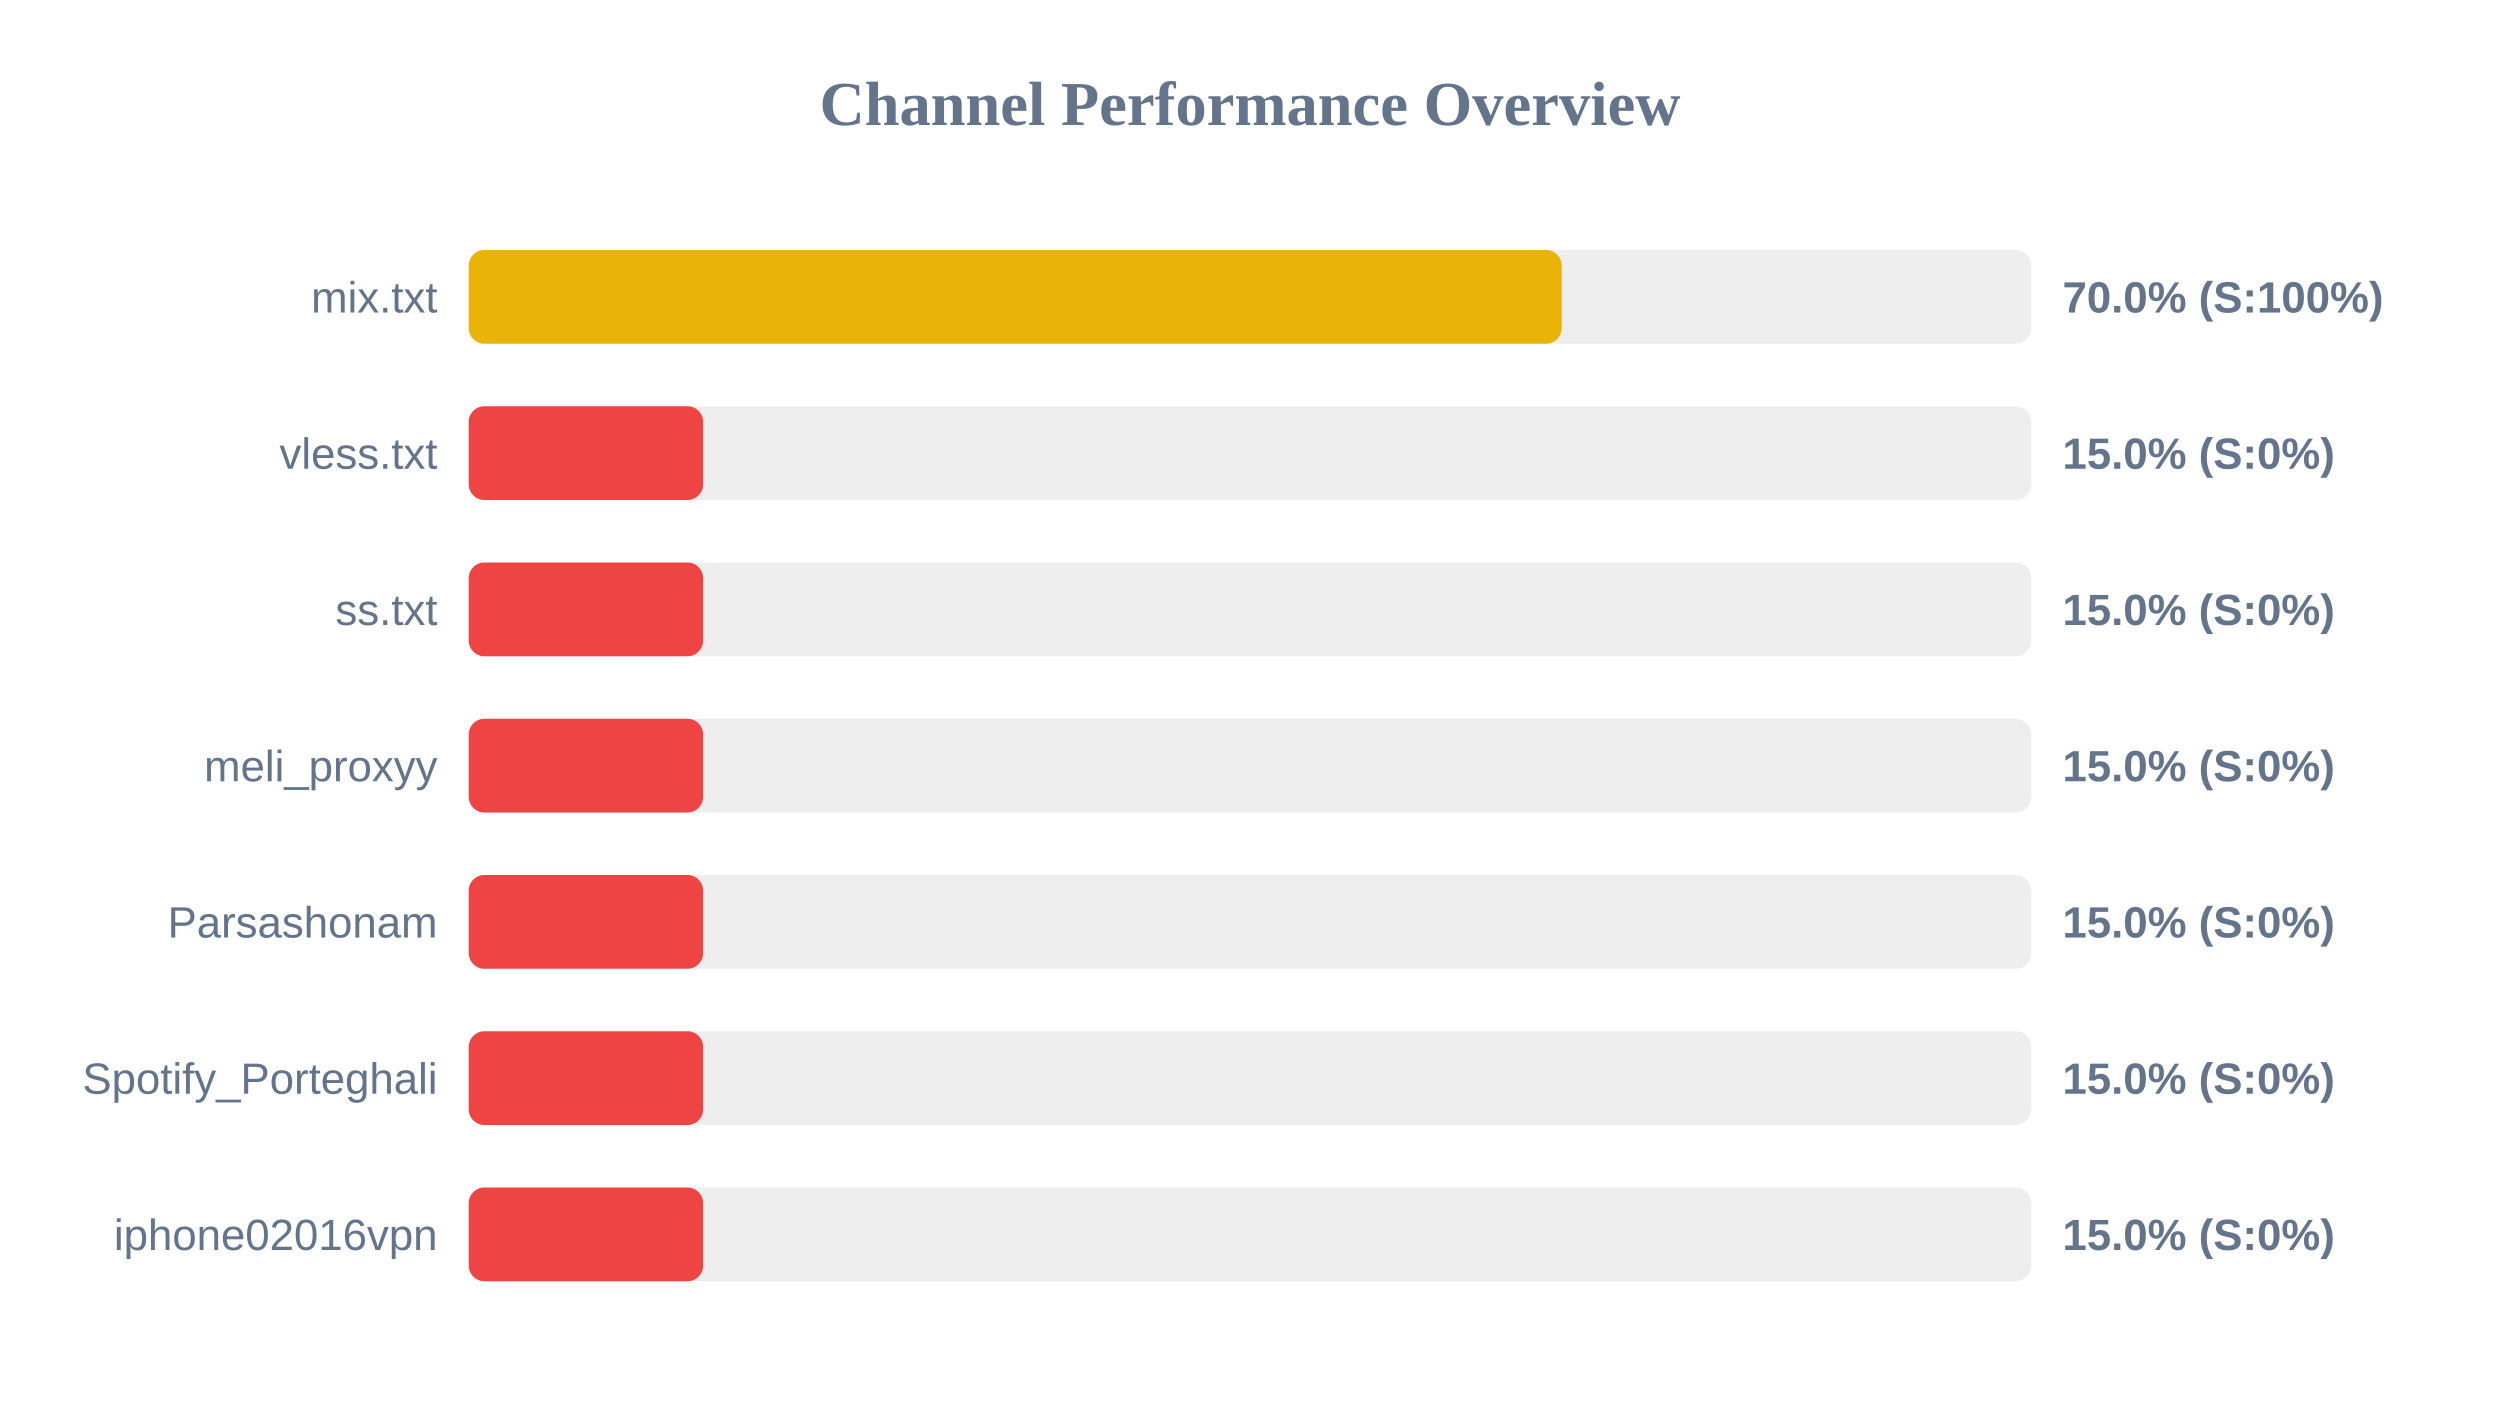
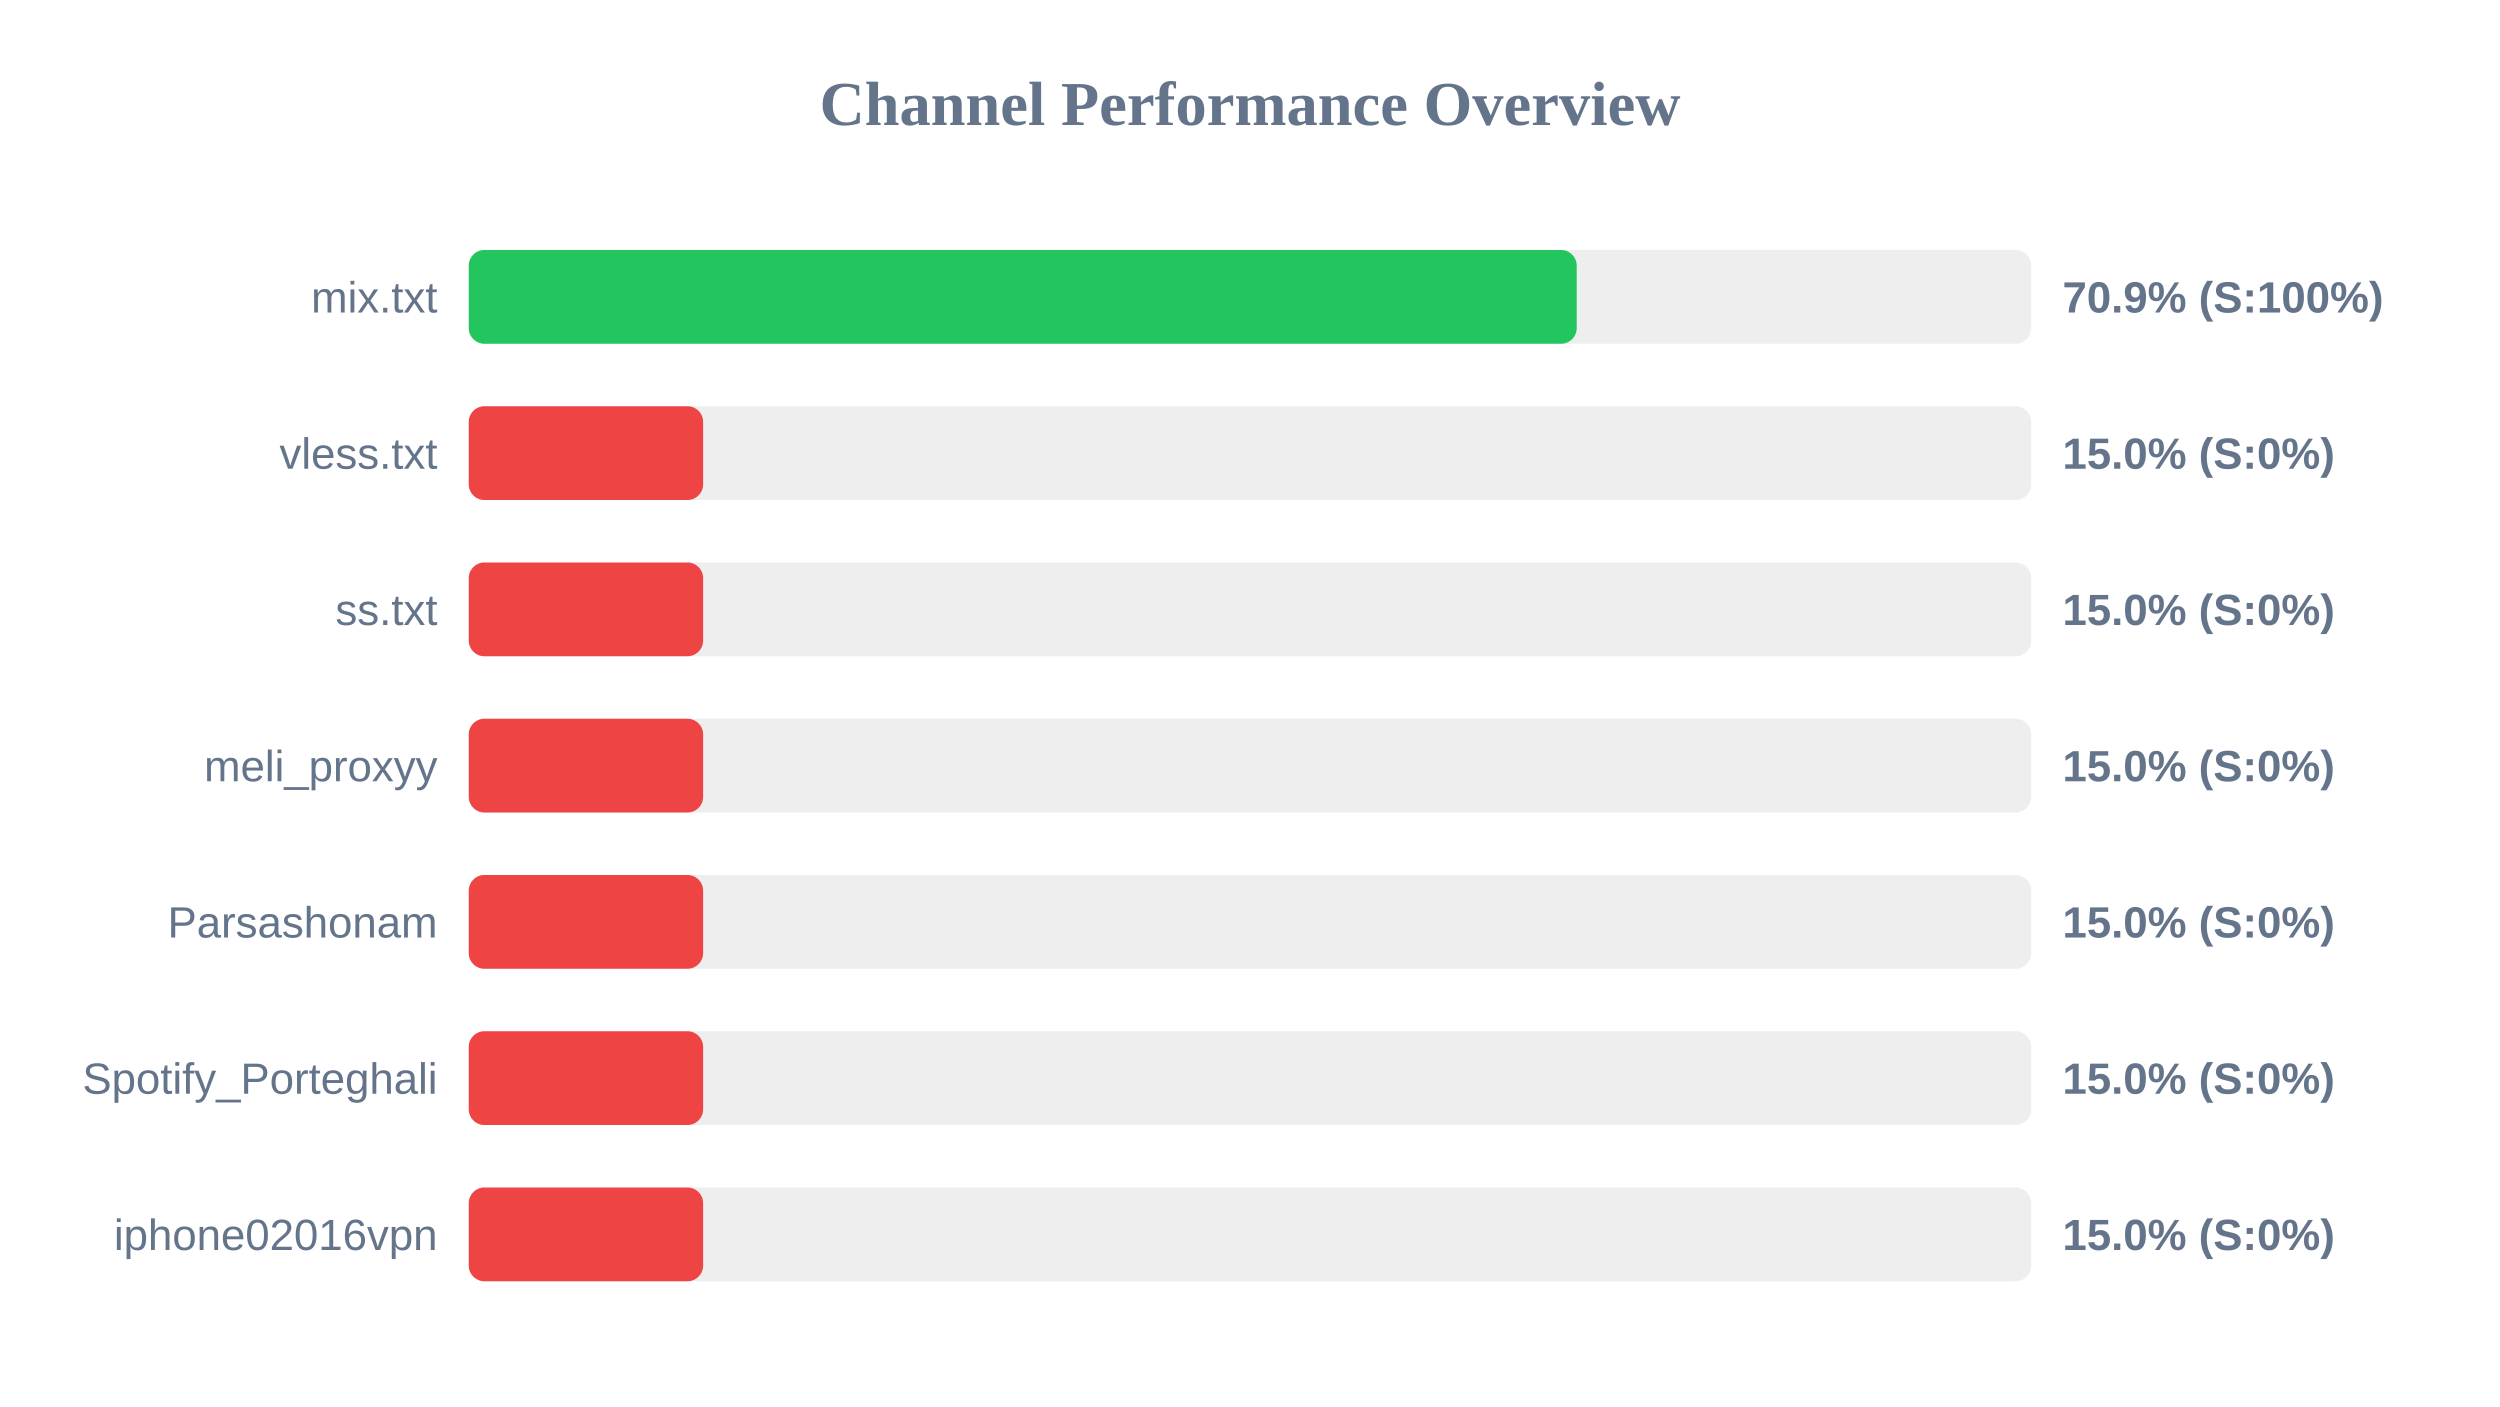
<svg xmlns="http://www.w3.org/2000/svg" width="800" height="450" version="1.1">
  <style>
        .row { font: 14px Arial; fill: #64748b; }
        .score { font: bold 14px Arial; fill: #64748b; }
    </style>
  <text x="400" y="40" text-anchor="middle" font-size="20px" font-weight="bold" fill="#64748b">Channel Performance Overview</text>
  <rect x="150" y="80" width="500" height="30" fill="#eee" rx="5" />
-   <rect x="150" y="80" width="349.75" height="30" fill="#eab308" rx="5" />
+   <rect x="150" y="80" width="354.55" height="30" fill="#22c55e" rx="5" />
  <text x="140" y="100" text-anchor="end" class="row">mix.txt</text>
-   <text x="660" y="100" text-anchor="start" class="score">70.0% (S:100%)</text>
+   <text x="660" y="100" text-anchor="start" class="score">70.9% (S:100%)</text>
  <rect x="150" y="130" width="500" height="30" fill="#eee" rx="5" />
  <rect x="150" y="130" width="75.0" height="30" fill="#ef4444" rx="5" />
  <text x="140" y="150" text-anchor="end" class="row">vless.txt</text>
  <text x="660" y="150" text-anchor="start" class="score">15.0% (S:0%)</text>
  <rect x="150" y="180" width="500" height="30" fill="#eee" rx="5" />
  <rect x="150" y="180" width="75.0" height="30" fill="#ef4444" rx="5" />
  <text x="140" y="200" text-anchor="end" class="row">ss.txt</text>
  <text x="660" y="200" text-anchor="start" class="score">15.0% (S:0%)</text>
  <rect x="150" y="230" width="500" height="30" fill="#eee" rx="5" />
  <rect x="150" y="230" width="75.0" height="30" fill="#ef4444" rx="5" />
  <text x="140" y="250" text-anchor="end" class="row">meli_proxyy</text>
  <text x="660" y="250" text-anchor="start" class="score">15.0% (S:0%)</text>
  <rect x="150" y="280" width="500" height="30" fill="#eee" rx="5" />
  <rect x="150" y="280" width="75.0" height="30" fill="#ef4444" rx="5" />
  <text x="140" y="300" text-anchor="end" class="row">Parsashonam</text>
  <text x="660" y="300" text-anchor="start" class="score">15.0% (S:0%)</text>
  <rect x="150" y="330" width="500" height="30" fill="#eee" rx="5" />
  <rect x="150" y="330" width="75.0" height="30" fill="#ef4444" rx="5" />
  <text x="140" y="350" text-anchor="end" class="row">Spotify_Porteghali</text>
  <text x="660" y="350" text-anchor="start" class="score">15.0% (S:0%)</text>
  <rect x="150" y="380" width="500" height="30" fill="#eee" rx="5" />
  <rect x="150" y="380" width="75.0" height="30" fill="#ef4444" rx="5" />
  <text x="140" y="400" text-anchor="end" class="row">iphone02016vpn</text>
  <text x="660" y="400" text-anchor="start" class="score">15.0% (S:0%)</text>
</svg>
